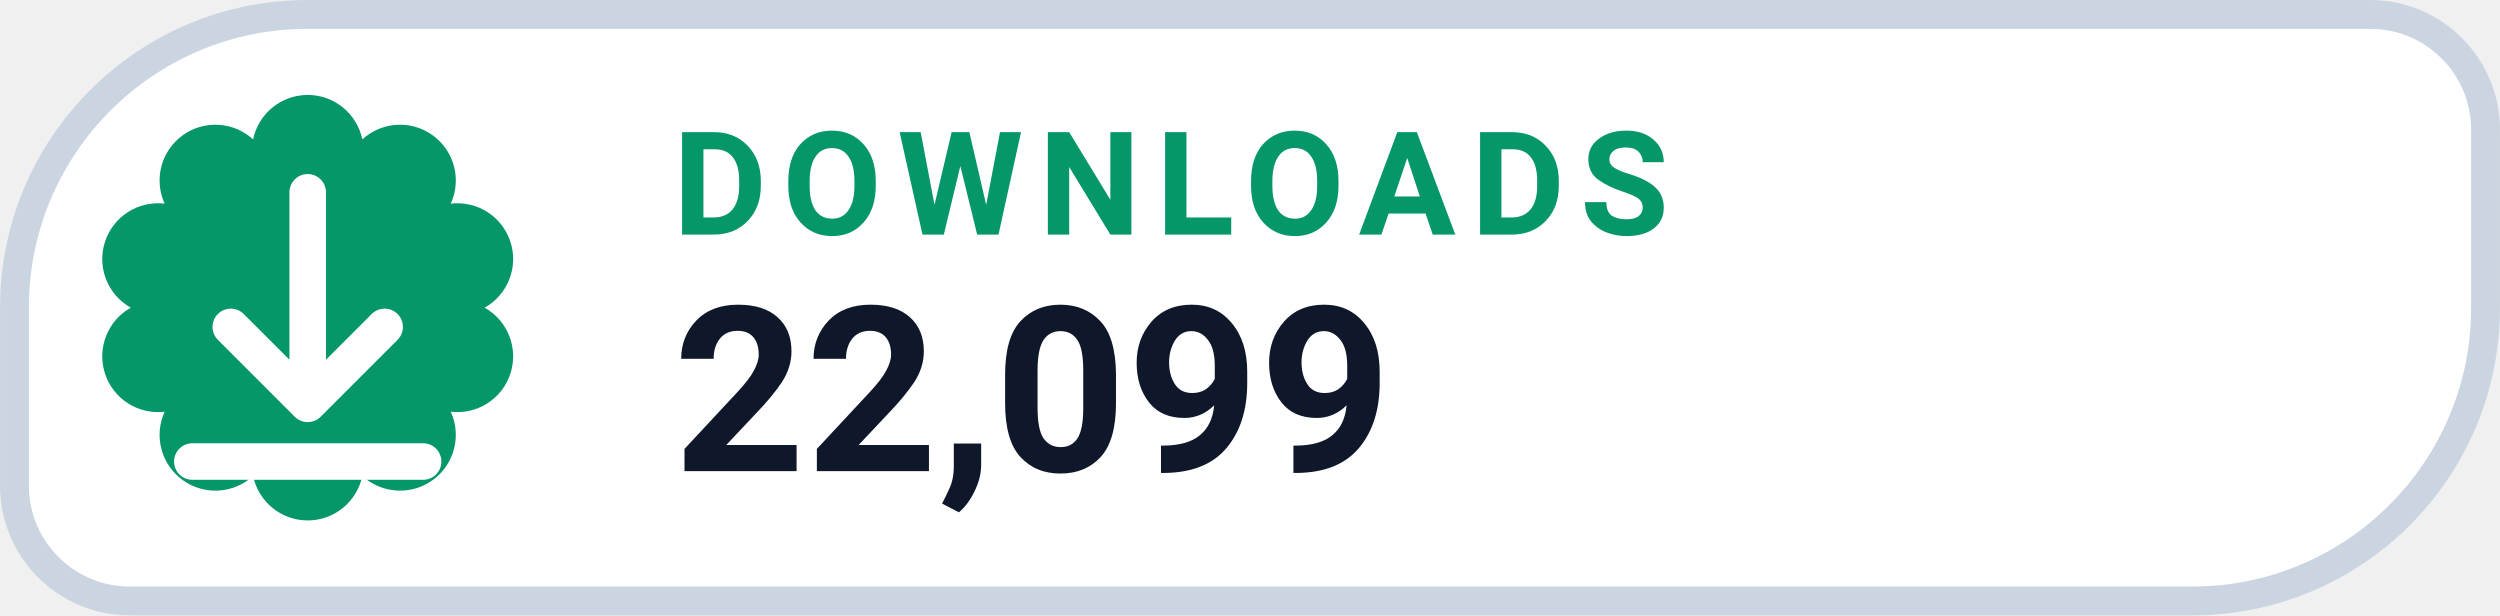
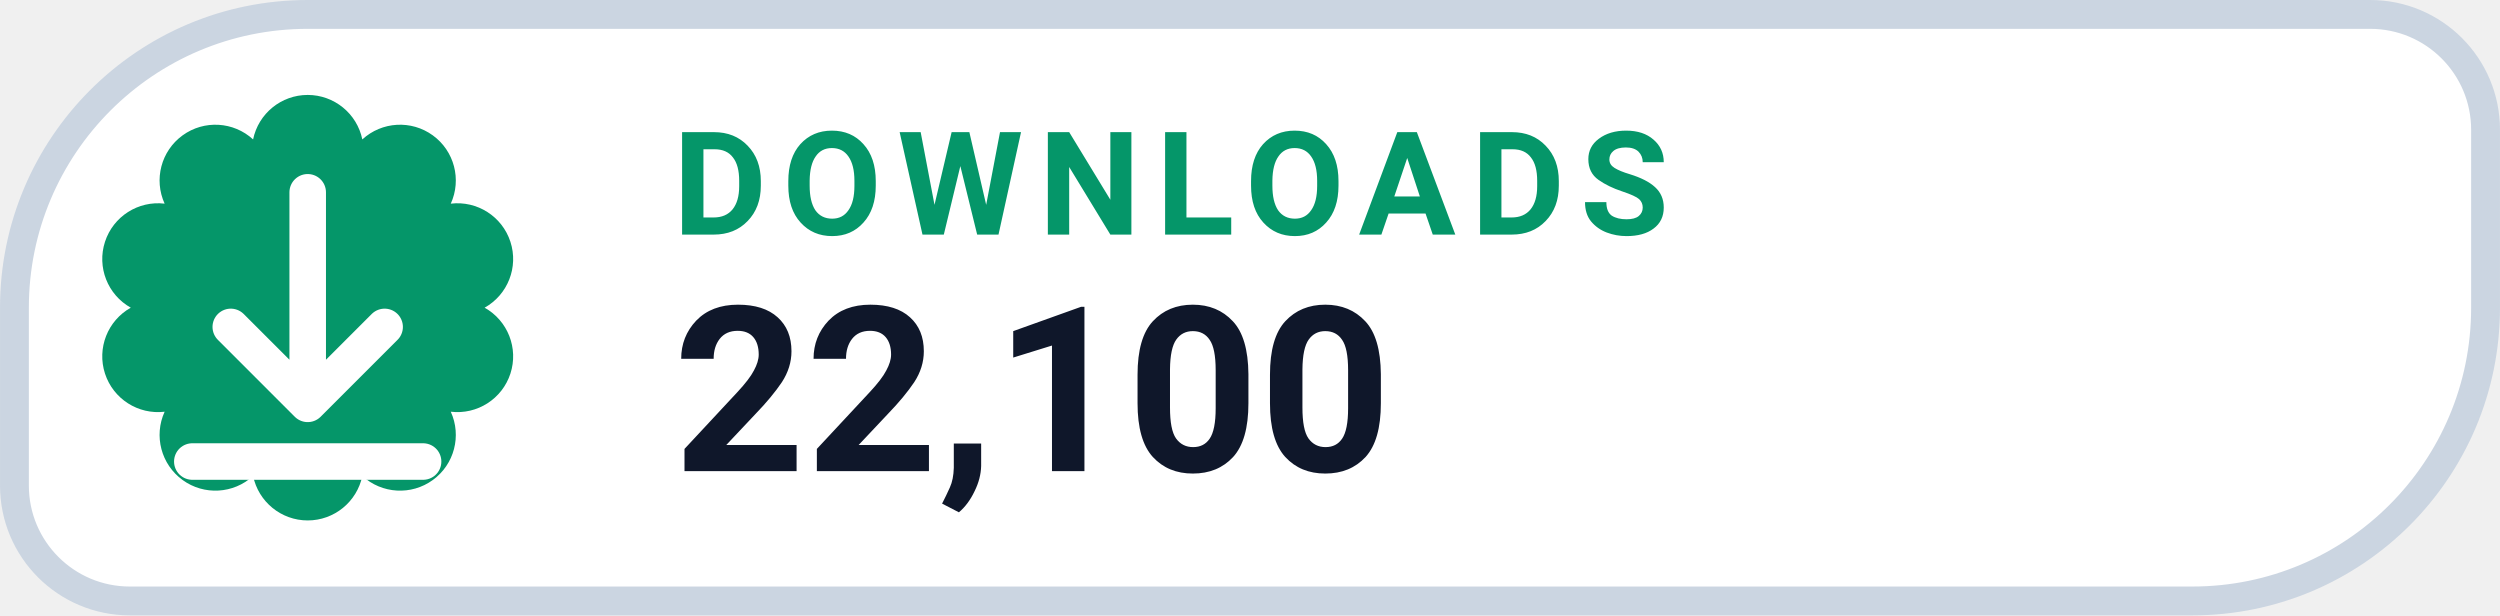
- <svg xmlns="http://www.w3.org/2000/svg" width="126" height="31.015" viewBox="0 0 130 32" role="img" aria-label="DOWNLOADS 22,099">
+ <svg xmlns="http://www.w3.org/2000/svg" width="126" height="31.015" viewBox="0 0 130 32" role="img" aria-label="DOWNLOADS 22,100">
  <path d="M 16.00 0.75 H 123.25 A 6.00 6.00 0 0 1 129.25 6.75 V 16.00 A 15.25 15.25 0 0 1 114.00 31.25 H 6.75 A 6.00 6.00 0 0 1 0.75 25.25 V 16.00 A 15.25 15.25 0 0 1 16.00 0.75 Z" fill="#FFFFFF" stroke="#CBD5E1" stroke-width="1.5" />
  <path d="M 13.16 7.25 A 2.90 2.90 0 0 1 18.84 7.25 A 2.90 2.90 0 0 1 23.44 10.59 A 2.90 2.90 0 0 1 25.20 16.00 A 2.90 2.90 0 0 1 23.44 21.41 A 2.90 2.90 0 0 1 18.84 24.75 A 2.90 2.90 0 0 1 13.16 24.75 A 2.90 2.90 0 0 1 8.56 21.41 A 2.90 2.90 0 0 1 6.80 16.00 A 2.90 2.90 0 0 1 8.56 10.59 A 2.90 2.90 0 0 1 13.16 7.25 Z" fill="#059669" />
  <g transform="translate(16 16)" style="color:#FFFFFF;">
    <path d="M0 -6 v11 m0 0 l4 -4 m-4 4 l-4 -4 M-6 8 h12" fill="none" stroke="currentColor" stroke-width="1.9" stroke-linecap="round" stroke-linejoin="round" />
  </g>
  <text x="35" y="12.2" fill="#059669" font-family="-apple-system,BlinkMacSystemFont,'Segoe UI',Roboto,Helvetica,Arial,sans-serif" font-size="7.5" font-weight="700" letter-spacing=".8">DOWNLOADS</text>
-   <text x="35" y="24.5" fill="#0F172A" font-family="-apple-system,BlinkMacSystemFont,'Segoe UI',Roboto,Helvetica,Arial,sans-serif" font-size="12" font-weight="750">22,099</text>
+   <text x="35" y="24.5" fill="#0F172A" font-family="-apple-system,BlinkMacSystemFont,'Segoe UI',Roboto,Helvetica,Arial,sans-serif" font-size="12" font-weight="750">22,100</text>
</svg>
